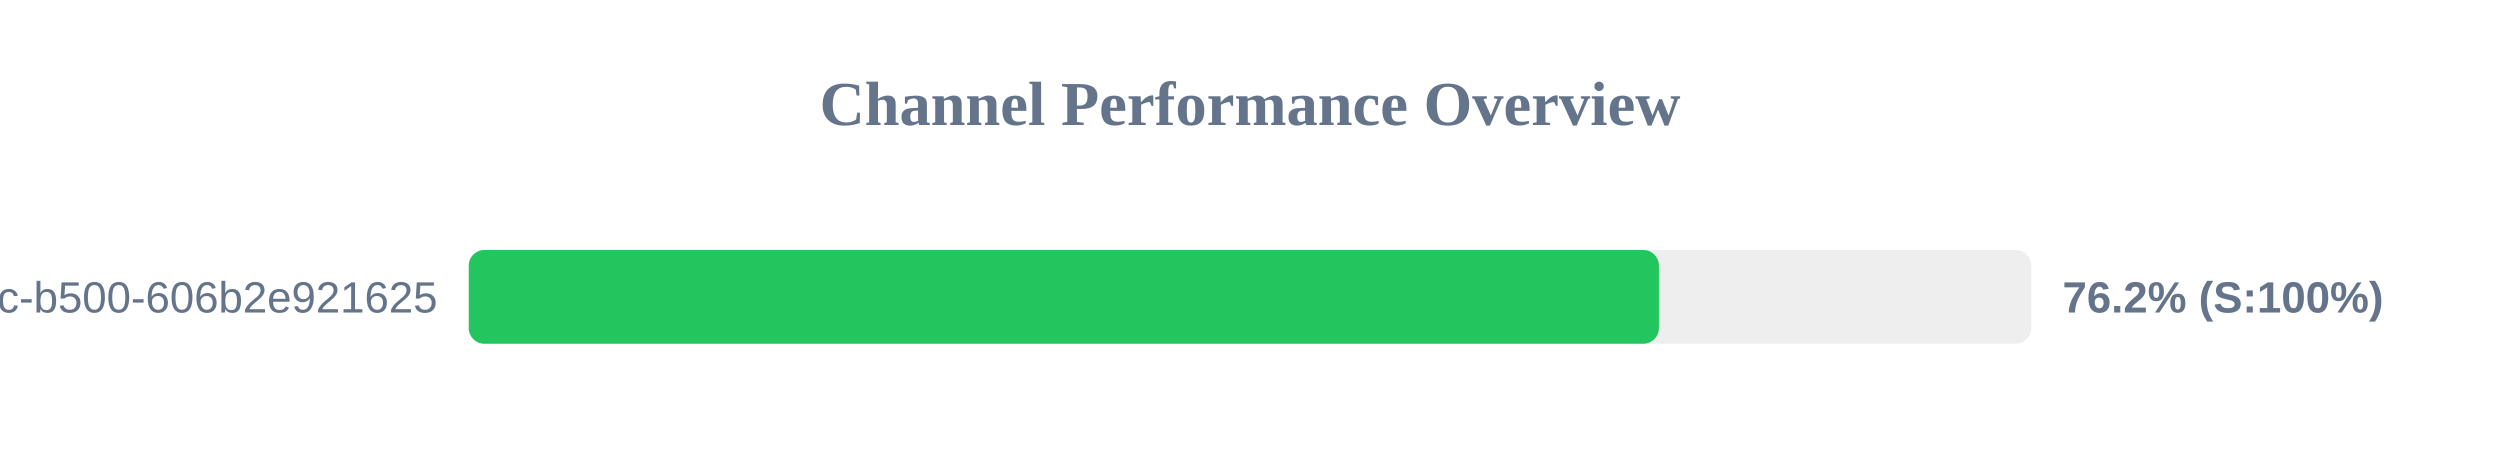
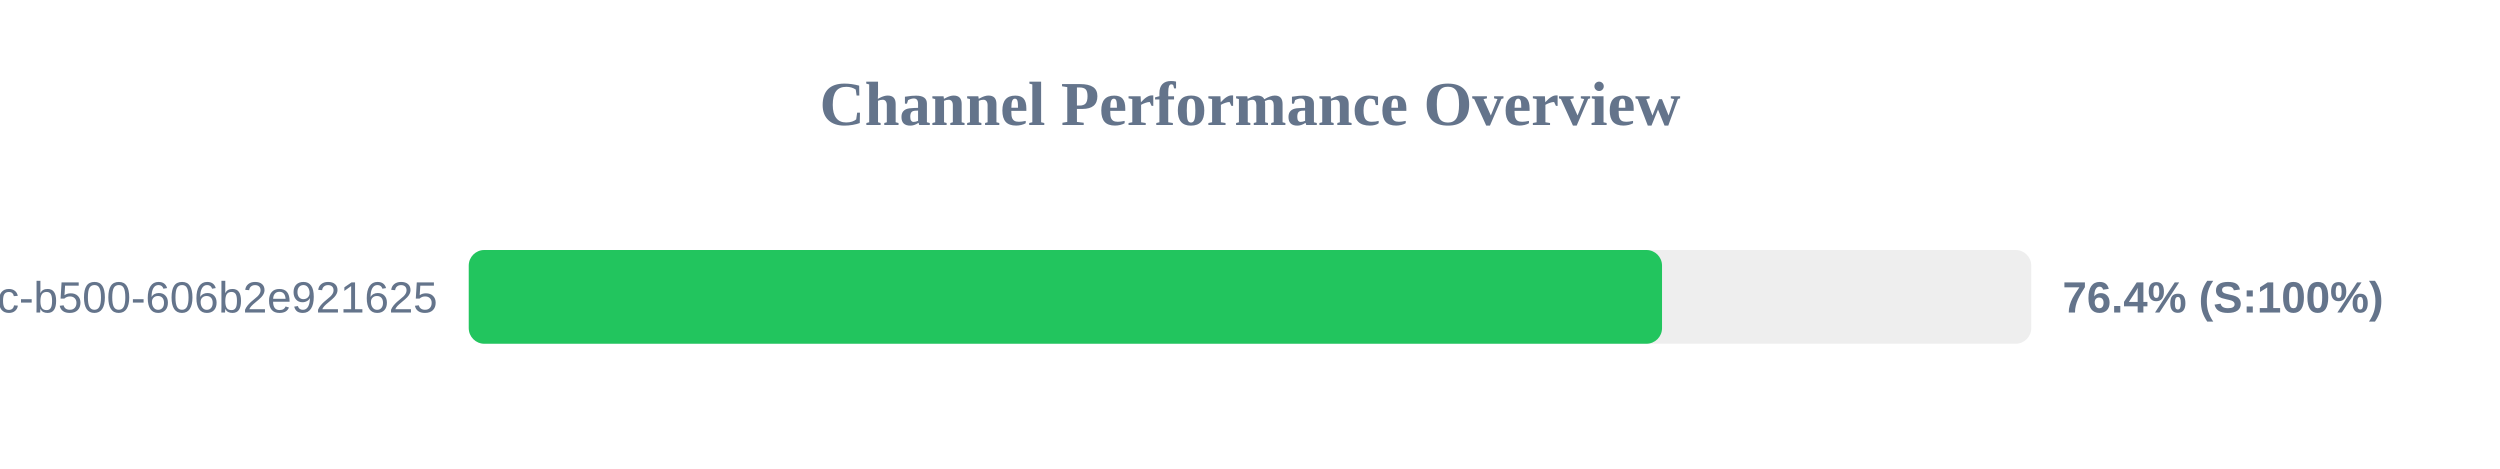
<svg xmlns="http://www.w3.org/2000/svg" width="800" height="150" version="1.1">
  <style>
        .row { font: 14px Arial; fill: #64748b; }
        .score { font: bold 14px Arial; fill: #64748b; }
    </style>
  <text x="400" y="40" text-anchor="middle" font-size="20px" font-weight="bold" fill="#64748b">Channel Performance Overview</text>
  <rect x="150" y="80" width="500" height="30" fill="#eee" rx="5" />
-   <rect x="150" y="80" width="380.85" height="30" fill="#22c55e" rx="5" />
+   <rect x="150" y="80" width="381.85" height="30" fill="#22c55e" rx="5" />
  <text x="140" y="100" text-anchor="end" class="row">?uuid=f901861b-6491-450c-b500-606b2e921625</text>
-   <text x="660" y="100" text-anchor="start" class="score">76.2% (S:100%)</text>
+   <text x="660" y="100" text-anchor="start" class="score">76.4% (S:100%)</text>
</svg>
